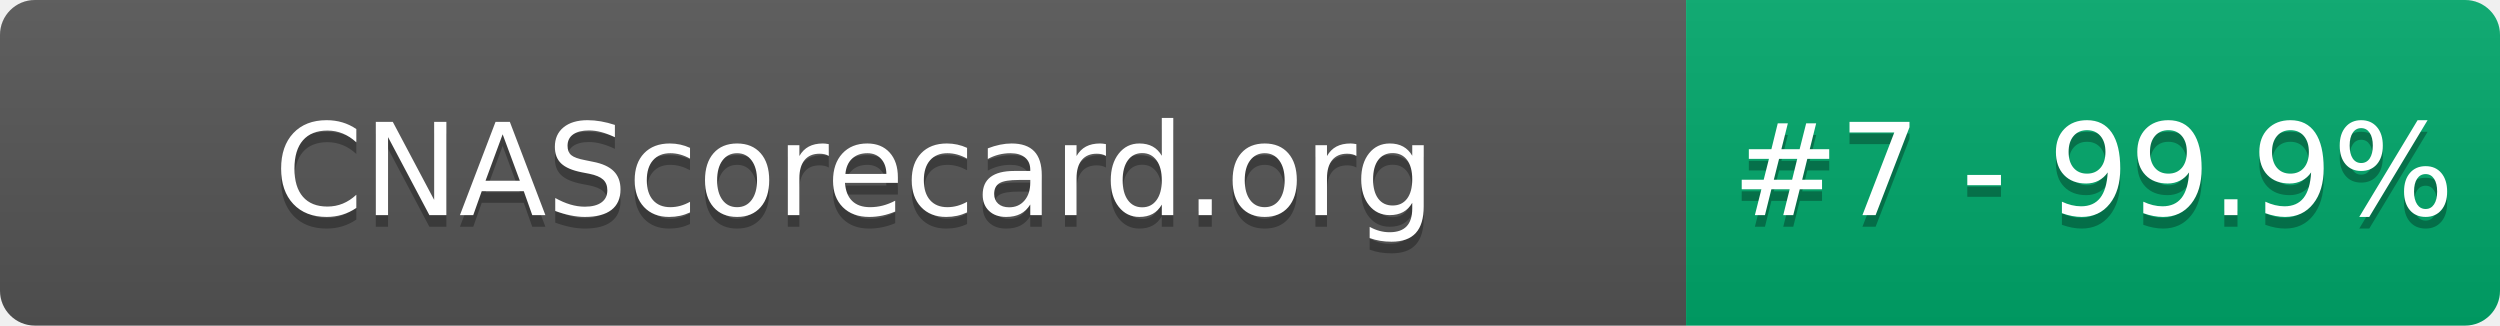
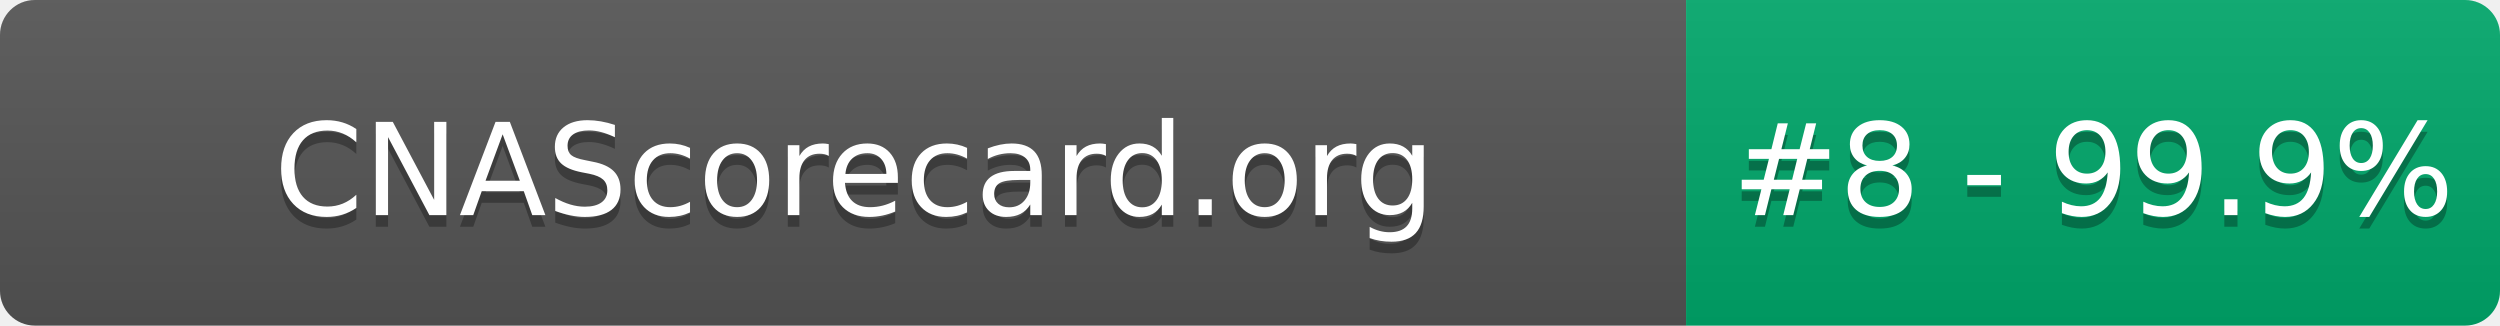
- <svg xmlns="http://www.w3.org/2000/svg" width="215" height="28" role="img" aria-label="CNAScorecard.org: #7 - 99.9%">
+ <svg xmlns="http://www.w3.org/2000/svg" width="215" height="28" role="img" aria-label="CNAScorecard.org: #8 - 99.9%">
  <linearGradient id="s" x2="0" y2="100%">
    <stop offset="0" stop-color="#bbb" stop-opacity=".1" />
    <stop offset="1" stop-opacity=".1" />
  </linearGradient>
  <clipPath id="r">
    <rect width="215" height="28" rx="3" fill="#fff" />
  </clipPath>
  <g clip-path="url(#r)">
    <rect width="145" height="28" fill="#555" />
    <rect x="145" width="70" height="28" fill="#00A86B" />
    <rect width="215" height="28" fill="url(#s)" />
  </g>
  <g fill="#fff" text-anchor="middle" font-family="Verdana,Geneva,DejaVu Sans,sans-serif" text-rendering="geometricPrecision" font-size="110">
    <text aria-hidden="true" x="735" y="195" fill="#010101" fill-opacity=".3" transform="scale(.1)" textLength="1350">CNAScorecard.org</text>
    <text x="735" y="185" transform="scale(.1)" fill="#fff" textLength="1350">CNAScorecard.org</text>
-     <text aria-hidden="true" x="1800" y="195" fill="#010101" fill-opacity=".3" transform="scale(.1)" textLength="550">#7 - 99.9%</text>
-     <text x="1800" y="185" transform="scale(.1)" fill="#fff" textLength="550">#7 - 99.9%</text>
+     <text aria-hidden="true" x="1800" y="195" fill="#010101" fill-opacity=".3" transform="scale(.1)" textLength="550">#8 - 99.9%</text>
+     <text x="1800" y="185" transform="scale(.1)" fill="#fff" textLength="550">#8 - 99.9%</text>
  </g>
</svg>
